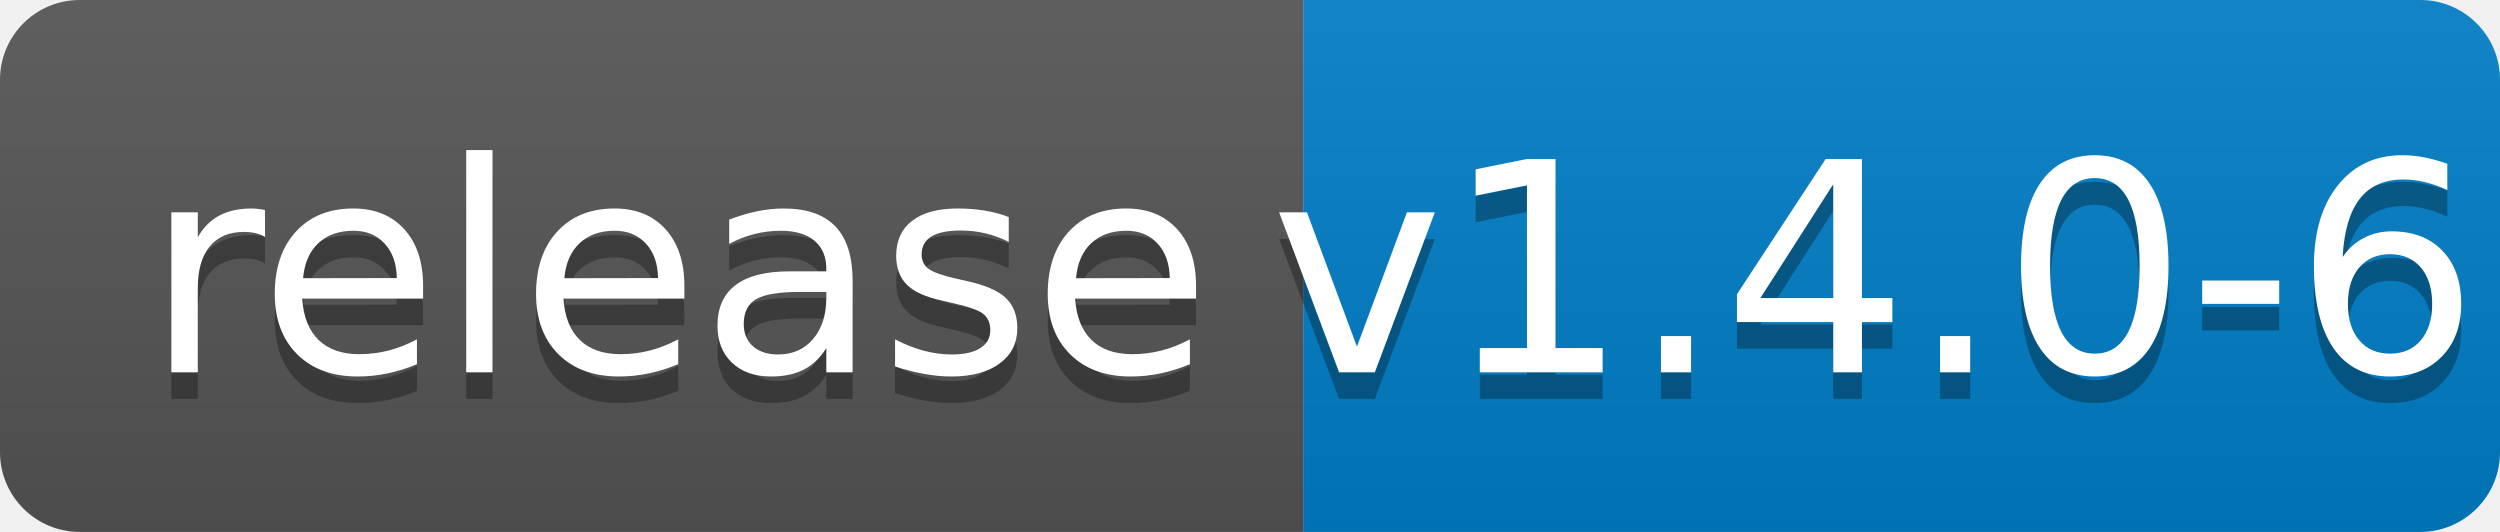
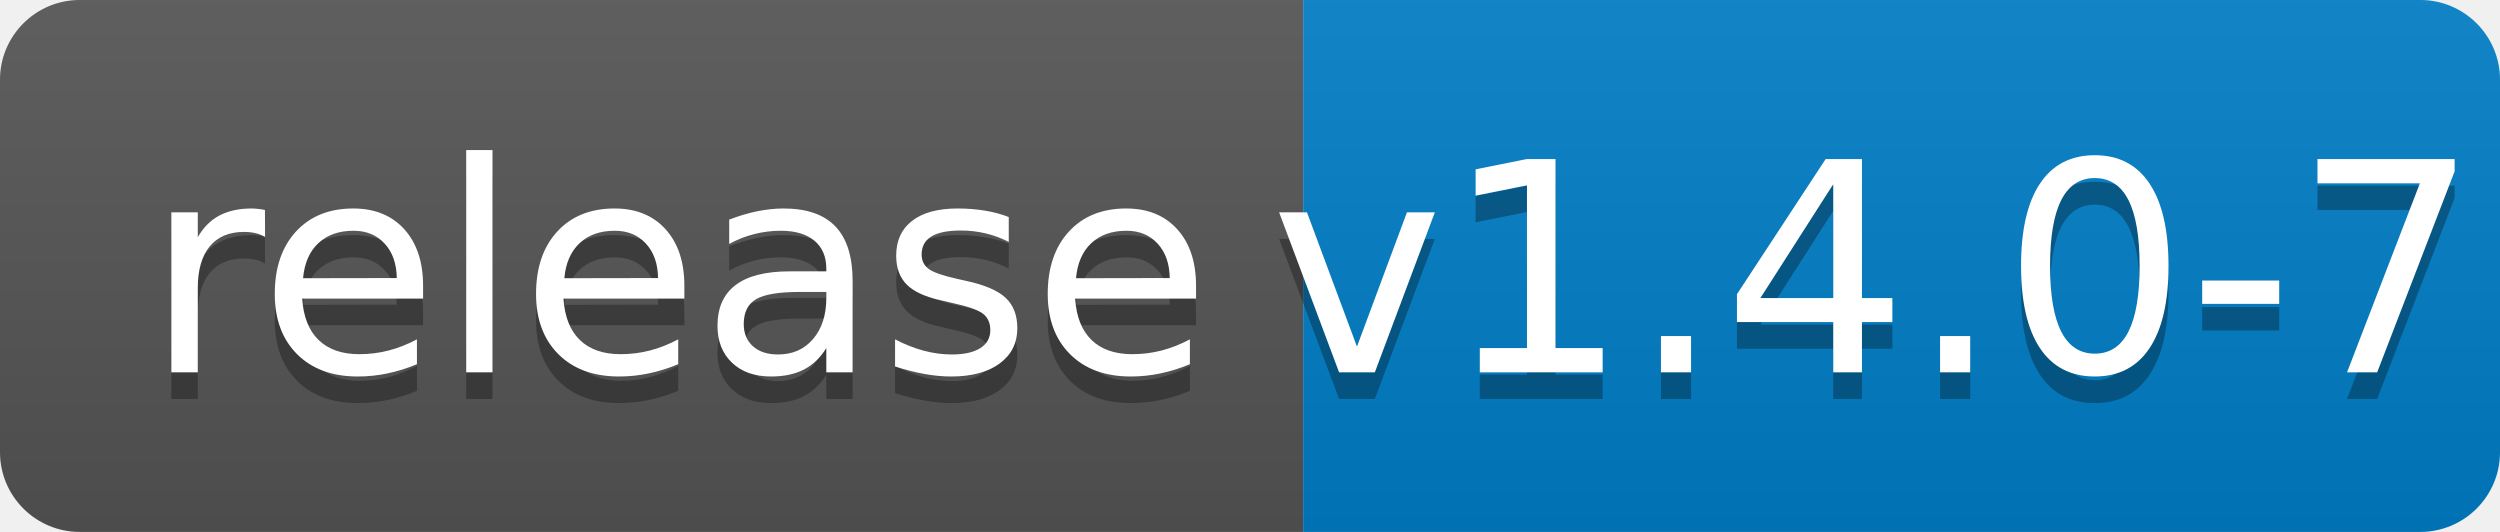
<svg xmlns="http://www.w3.org/2000/svg" width="94" height="20">
  <linearGradient id="b" x2="0" y2="100%">
    <stop offset="0" stop-color="#bbb" stop-opacity=".1" />
    <stop offset="1" stop-opacity=".1" />
  </linearGradient>
  <clipPath id="a">
    <rect width="94" height="20" rx="3" fill="#fff" />
  </clipPath>
  <g clip-path="url(#a)">
    <path fill="#555" d="M0 0h49v20H0z" />
    <path fill="#007ec6" d="M49 0h45v20H49z" />
    <path fill="url(#b)" d="M0 0h94v20H0z" />
  </g>
  <g fill="#fff" text-anchor="middle" font-family="DejaVu Sans,Verdana,Geneva,sans-serif" font-size="110">
    <text x="255" y="150" fill="#010101" fill-opacity=".3" transform="scale(.1)" textLength="390">release</text>
    <text x="255" y="140" transform="scale(.1)" textLength="390">release</text>
-     <text x="705" y="150" fill="#010101" fill-opacity=".3" transform="scale(.1)" textLength="350">v1.4.0-6</text>
-     <text x="705" y="140" transform="scale(.1)" textLength="350">v1.4.0-6</text>
+     <text x="705" y="150" fill="#010101" fill-opacity=".3" transform="scale(.1)" textLength="350">v1.4.0-7</text>
+     <text x="705" y="140" transform="scale(.1)" textLength="350">v1.4.0-7</text>
  </g>
</svg>
